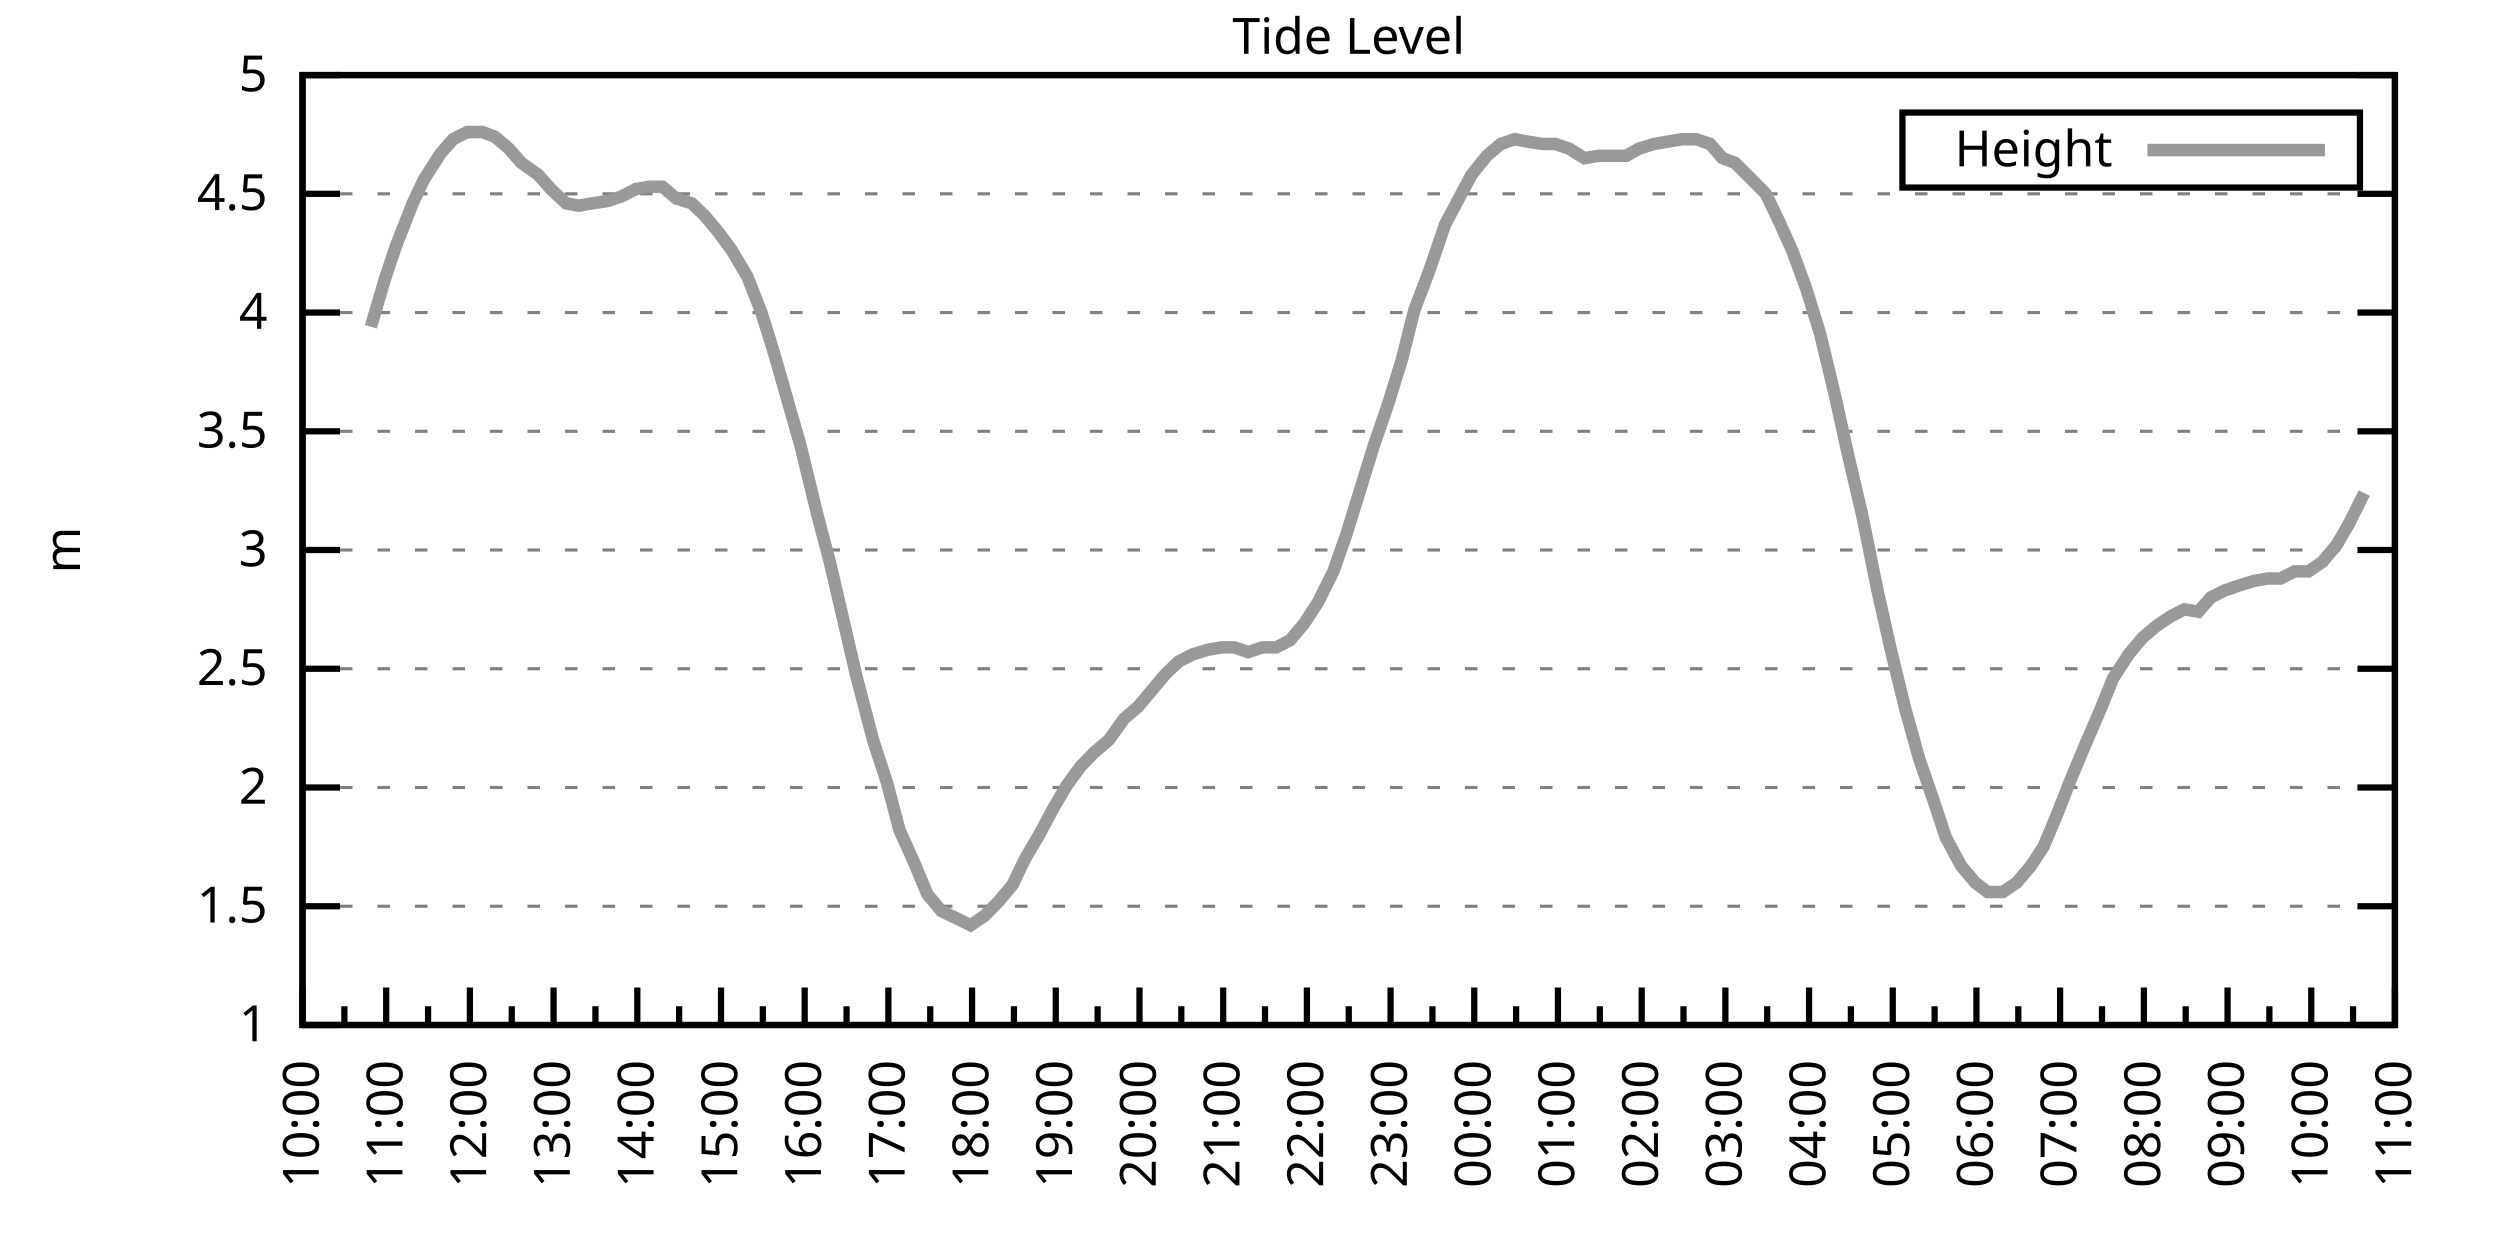
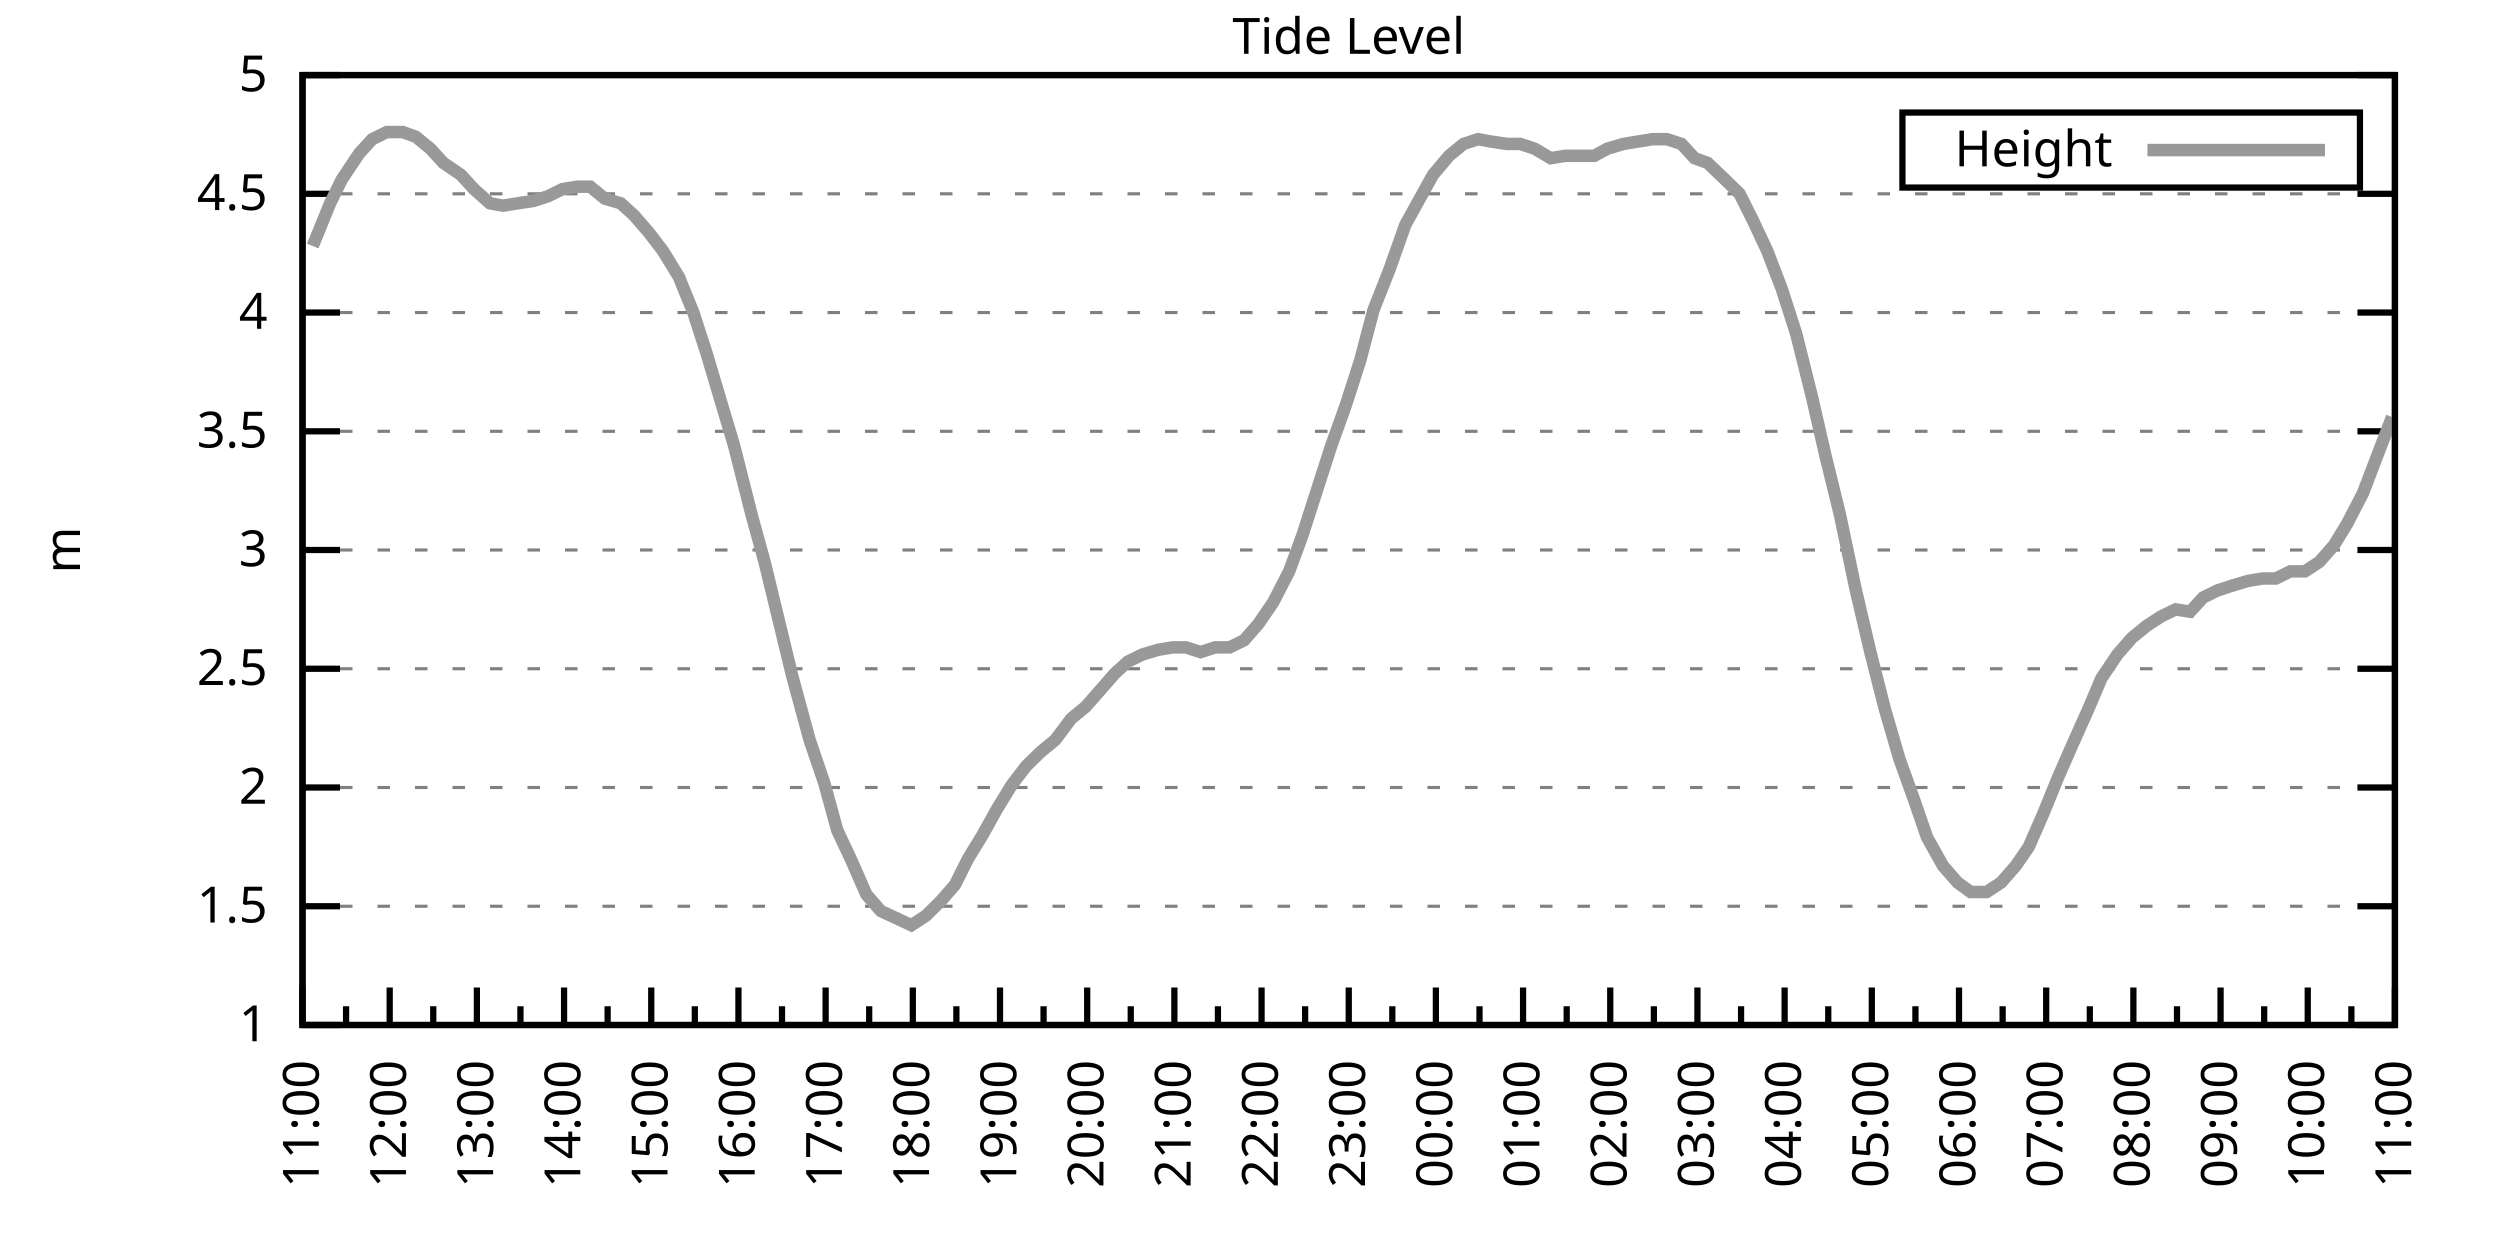
<svg xmlns="http://www.w3.org/2000/svg" xmlns:xlink="http://www.w3.org/1999/xlink" width="400" height="200" viewBox="0 0 400 200">
  <g id="gnuplot_canvas">
    <rect x="0" y="0" width="400" height="200" fill="none" />
    <defs>
      <circle id="gpDot" r="0.5" stroke-width="0.5" stroke="currentColor" />
      <path id="gpPt0" stroke-width="0.333" stroke="currentColor" d="M-1,0 h2 M0,-1 v2" />
      <path id="gpPt1" stroke-width="0.333" stroke="currentColor" d="M-1,-1 L1,1 M1,-1 L-1,1" />
      <path id="gpPt2" stroke-width="0.333" stroke="currentColor" d="M-1,0 L1,0 M0,-1 L0,1 M-1,-1 L1,1 M-1,1 L1,-1" />
      <rect id="gpPt3" stroke-width="0.333" stroke="currentColor" x="-1" y="-1" width="2" height="2" />
      <rect id="gpPt4" stroke-width="0.333" stroke="currentColor" fill="currentColor" x="-1" y="-1" width="2" height="2" />
      <circle id="gpPt5" stroke-width="0.333" stroke="currentColor" cx="0" cy="0" r="1" />
      <use xlink:href="#gpPt5" id="gpPt6" fill="currentColor" stroke="none" />
      <path id="gpPt7" stroke-width="0.333" stroke="currentColor" d="M0,-1.33 L-1.33,0.67 L1.33,0.67 z" />
      <use xlink:href="#gpPt7" id="gpPt8" fill="currentColor" stroke="none" />
      <use xlink:href="#gpPt7" id="gpPt9" stroke="currentColor" transform="rotate(180)" />
      <use xlink:href="#gpPt9" id="gpPt10" fill="currentColor" stroke="none" />
      <use xlink:href="#gpPt3" id="gpPt11" stroke="currentColor" transform="rotate(45)" />
      <use xlink:href="#gpPt11" id="gpPt12" fill="currentColor" stroke="none" />
      <path id="gpPt13" stroke-width="0.333" stroke="currentColor" d="M0,1.330 L1.265,0.411 L0.782,-1.067 L-0.782,-1.076 L-1.265,0.411 z" />
      <use xlink:href="#gpPt13" id="gpPt14" fill="currentColor" stroke="none" />
      <filter id="textbox" filterUnits="objectBoundingBox" x="0" y="0" height="1" width="1">
        <feFlood flood-color="white" flood-opacity="1" result="bgnd" />
        <feComposite in="SourceGraphic" in2="bgnd" operator="atop" />
      </filter>
      <filter id="greybox" filterUnits="objectBoundingBox" x="0" y="0" height="1" width="1">
        <feFlood flood-color="lightgrey" flood-opacity="1" result="grey" />
        <feComposite in="SourceGraphic" in2="grey" operator="atop" />
      </filter>
    </defs>
    <g fill="none" color="white" stroke="currentColor" stroke-width="1.00" stroke-linecap="butt" stroke-linejoin="miter">
</g>
    <g fill="none" color="black" stroke="currentColor" stroke-width="1.00" stroke-linecap="butt" stroke-linejoin="miter">
      <g stroke="none" shape-rendering="crispEdges">
        <polygon fill="rgb(255, 255, 255)" points="48.40,164.00 383.18,164.00 383.18,12.02 48.40,12.02 " />
      </g>
    </g>
    <g fill="none" color="black" stroke="currentColor" stroke-width="1.00" stroke-linecap="butt" stroke-linejoin="miter">
</g>
    <g fill="none" color="black" stroke="black" stroke-width="0.50" stroke-linecap="butt" stroke-linejoin="miter">
</g>
    <g fill="none" color="gray" stroke="currentColor" stroke-width="0.50" stroke-linecap="butt" stroke-linejoin="miter">
      <path stroke="gray" stroke-dasharray="2,4" class="gridline" d="M48.40,164.00 L383.19,164.00  " />
    </g>
    <g fill="none" color="gray" stroke="gray" stroke-width="1.00" stroke-linecap="butt" stroke-linejoin="miter">
</g>
    <g fill="none" color="black" stroke="currentColor" stroke-width="1.00" stroke-linecap="butt" stroke-linejoin="miter">
      <path stroke="black" d="M48.40,164.00 L54.40,164.00 M383.19,164.00 L377.19,164.00  " />
      <g transform="translate(42.80,166.60)" stroke="none" fill="black" font-family="Sans" font-size="8.00" text-anchor="end">
        <text>
          <tspan font-family="Sans"> 1</tspan>
        </text>
      </g>
    </g>
    <g fill="none" color="black" stroke="currentColor" stroke-width="1.00" stroke-linecap="butt" stroke-linejoin="miter">
</g>
    <g fill="none" color="black" stroke="black" stroke-width="0.50" stroke-linecap="butt" stroke-linejoin="miter">
</g>
    <g fill="none" color="gray" stroke="currentColor" stroke-width="0.50" stroke-linecap="butt" stroke-linejoin="miter">
      <path stroke="gray" stroke-dasharray="2,4" class="gridline" d="M48.40,145.00 L383.19,145.00  " />
    </g>
    <g fill="none" color="gray" stroke="gray" stroke-width="1.00" stroke-linecap="butt" stroke-linejoin="miter">
</g>
    <g fill="none" color="black" stroke="currentColor" stroke-width="1.00" stroke-linecap="butt" stroke-linejoin="miter">
      <path stroke="black" d="M48.40,145.00 L54.40,145.00 M383.19,145.00 L377.19,145.00  " />
      <g transform="translate(42.80,147.60)" stroke="none" fill="black" font-family="Sans" font-size="8.00" text-anchor="end">
        <text>
          <tspan font-family="Sans"> 1.5</tspan>
        </text>
      </g>
    </g>
    <g fill="none" color="black" stroke="currentColor" stroke-width="1.00" stroke-linecap="butt" stroke-linejoin="miter">
</g>
    <g fill="none" color="black" stroke="black" stroke-width="0.50" stroke-linecap="butt" stroke-linejoin="miter">
</g>
    <g fill="none" color="gray" stroke="currentColor" stroke-width="0.50" stroke-linecap="butt" stroke-linejoin="miter">
      <path stroke="gray" stroke-dasharray="2,4" class="gridline" d="M48.40,126.00 L383.19,126.00  " />
    </g>
    <g fill="none" color="gray" stroke="gray" stroke-width="1.00" stroke-linecap="butt" stroke-linejoin="miter">
</g>
    <g fill="none" color="black" stroke="currentColor" stroke-width="1.00" stroke-linecap="butt" stroke-linejoin="miter">
      <path stroke="black" d="M48.40,126.00 L54.40,126.00 M383.19,126.00 L377.19,126.00  " />
      <g transform="translate(42.80,128.60)" stroke="none" fill="black" font-family="Sans" font-size="8.00" text-anchor="end">
        <text>
          <tspan font-family="Sans"> 2</tspan>
        </text>
      </g>
    </g>
    <g fill="none" color="black" stroke="currentColor" stroke-width="1.00" stroke-linecap="butt" stroke-linejoin="miter">
</g>
    <g fill="none" color="black" stroke="black" stroke-width="0.50" stroke-linecap="butt" stroke-linejoin="miter">
</g>
    <g fill="none" color="gray" stroke="currentColor" stroke-width="0.50" stroke-linecap="butt" stroke-linejoin="miter">
      <path stroke="gray" stroke-dasharray="2,4" class="gridline" d="M48.40,107.00 L383.19,107.00  " />
    </g>
    <g fill="none" color="gray" stroke="gray" stroke-width="1.00" stroke-linecap="butt" stroke-linejoin="miter">
</g>
    <g fill="none" color="black" stroke="currentColor" stroke-width="1.00" stroke-linecap="butt" stroke-linejoin="miter">
      <path stroke="black" d="M48.40,107.00 L54.40,107.00 M383.19,107.00 L377.19,107.00  " />
      <g transform="translate(42.80,109.60)" stroke="none" fill="black" font-family="Sans" font-size="8.00" text-anchor="end">
        <text>
          <tspan font-family="Sans"> 2.5</tspan>
        </text>
      </g>
    </g>
    <g fill="none" color="black" stroke="currentColor" stroke-width="1.00" stroke-linecap="butt" stroke-linejoin="miter">
</g>
    <g fill="none" color="black" stroke="black" stroke-width="0.50" stroke-linecap="butt" stroke-linejoin="miter">
</g>
    <g fill="none" color="gray" stroke="currentColor" stroke-width="0.50" stroke-linecap="butt" stroke-linejoin="miter">
      <path stroke="gray" stroke-dasharray="2,4" class="gridline" d="M48.40,88.00 L383.19,88.00  " />
    </g>
    <g fill="none" color="gray" stroke="gray" stroke-width="1.00" stroke-linecap="butt" stroke-linejoin="miter">
</g>
    <g fill="none" color="black" stroke="currentColor" stroke-width="1.00" stroke-linecap="butt" stroke-linejoin="miter">
      <path stroke="black" d="M48.40,88.00 L54.40,88.00 M383.19,88.00 L377.19,88.00  " />
      <g transform="translate(42.80,90.60)" stroke="none" fill="black" font-family="Sans" font-size="8.00" text-anchor="end">
        <text>
          <tspan font-family="Sans"> 3</tspan>
        </text>
      </g>
    </g>
    <g fill="none" color="black" stroke="currentColor" stroke-width="1.00" stroke-linecap="butt" stroke-linejoin="miter">
</g>
    <g fill="none" color="black" stroke="black" stroke-width="0.50" stroke-linecap="butt" stroke-linejoin="miter">
</g>
    <g fill="none" color="gray" stroke="currentColor" stroke-width="0.50" stroke-linecap="butt" stroke-linejoin="miter">
      <path stroke="gray" stroke-dasharray="2,4" class="gridline" d="M48.40,69.01 L383.19,69.01  " />
    </g>
    <g fill="none" color="gray" stroke="gray" stroke-width="1.00" stroke-linecap="butt" stroke-linejoin="miter">
</g>
    <g fill="none" color="black" stroke="currentColor" stroke-width="1.00" stroke-linecap="butt" stroke-linejoin="miter">
      <path stroke="black" d="M48.40,69.01 L54.40,69.01 M383.19,69.01 L377.19,69.01  " />
      <g transform="translate(42.80,71.61)" stroke="none" fill="black" font-family="Sans" font-size="8.00" text-anchor="end">
        <text>
          <tspan font-family="Sans"> 3.5</tspan>
        </text>
      </g>
    </g>
    <g fill="none" color="black" stroke="currentColor" stroke-width="1.00" stroke-linecap="butt" stroke-linejoin="miter">
</g>
    <g fill="none" color="black" stroke="black" stroke-width="0.50" stroke-linecap="butt" stroke-linejoin="miter">
</g>
    <g fill="none" color="gray" stroke="currentColor" stroke-width="0.50" stroke-linecap="butt" stroke-linejoin="miter">
      <path stroke="gray" stroke-dasharray="2,4" class="gridline" d="M48.40,50.01 L383.19,50.01  " />
    </g>
    <g fill="none" color="gray" stroke="gray" stroke-width="1.00" stroke-linecap="butt" stroke-linejoin="miter">
</g>
    <g fill="none" color="black" stroke="currentColor" stroke-width="1.00" stroke-linecap="butt" stroke-linejoin="miter">
      <path stroke="black" d="M48.40,50.01 L54.40,50.01 M383.19,50.01 L377.19,50.01  " />
      <g transform="translate(42.80,52.61)" stroke="none" fill="black" font-family="Sans" font-size="8.00" text-anchor="end">
        <text>
          <tspan font-family="Sans"> 4</tspan>
        </text>
      </g>
    </g>
    <g fill="none" color="black" stroke="currentColor" stroke-width="1.00" stroke-linecap="butt" stroke-linejoin="miter">
</g>
    <g fill="none" color="black" stroke="black" stroke-width="0.50" stroke-linecap="butt" stroke-linejoin="miter">
</g>
    <g fill="none" color="gray" stroke="currentColor" stroke-width="0.50" stroke-linecap="butt" stroke-linejoin="miter">
      <path stroke="gray" stroke-dasharray="2,4" class="gridline" d="M48.40,31.01 L383.19,31.01  " />
    </g>
    <g fill="none" color="gray" stroke="gray" stroke-width="1.00" stroke-linecap="butt" stroke-linejoin="miter">
</g>
    <g fill="none" color="black" stroke="currentColor" stroke-width="1.00" stroke-linecap="butt" stroke-linejoin="miter">
      <path stroke="black" d="M48.40,31.01 L54.40,31.01 M383.19,31.01 L377.19,31.01  " />
      <g transform="translate(42.80,33.61)" stroke="none" fill="black" font-family="Sans" font-size="8.00" text-anchor="end">
        <text>
          <tspan font-family="Sans"> 4.5</tspan>
        </text>
      </g>
    </g>
    <g fill="none" color="black" stroke="currentColor" stroke-width="1.00" stroke-linecap="butt" stroke-linejoin="miter">
</g>
    <g fill="none" color="black" stroke="black" stroke-width="0.50" stroke-linecap="butt" stroke-linejoin="miter">
</g>
    <g fill="none" color="gray" stroke="currentColor" stroke-width="0.50" stroke-linecap="butt" stroke-linejoin="miter">
      <path stroke="gray" stroke-dasharray="2,4" class="gridline" d="M48.40,12.01 L383.19,12.01  " />
    </g>
    <g fill="none" color="gray" stroke="gray" stroke-width="1.00" stroke-linecap="butt" stroke-linejoin="miter">
</g>
    <g fill="none" color="black" stroke="currentColor" stroke-width="1.00" stroke-linecap="butt" stroke-linejoin="miter">
      <path stroke="black" d="M48.40,12.01 L54.40,12.01 M383.19,12.01 L377.19,12.01  " />
      <g transform="translate(42.80,14.61)" stroke="none" fill="black" font-family="Sans" font-size="8.00" text-anchor="end">
        <text>
          <tspan font-family="Sans"> 5</tspan>
        </text>
      </g>
    </g>
    <g fill="none" color="black" stroke="currentColor" stroke-width="1.00" stroke-linecap="butt" stroke-linejoin="miter">
      <path stroke="black" d="M48.40,164.00 L48.40,158.00  " />
      <g transform="translate(51.00,169.60) rotate(270)" stroke="none" fill="black" font-family="Sans" font-size="8.00" text-anchor="end">
        <text>
+           <tspan font-family="Sans">11:00</tspan>
+         </text>
+       </g>
+     </g>
+     <g fill="none" color="black" stroke="currentColor" stroke-width="1.00" stroke-linecap="butt" stroke-linejoin="miter">
+       <path stroke="black" d="M55.37,164.00 L55.37,161.00 M62.35,164.00 L62.35,158.00  " />
+       <g transform="translate(64.95,169.60) rotate(270)" stroke="none" fill="black" font-family="Sans" font-size="8.00" text-anchor="end">
+         <text>
+           <tspan font-family="Sans">12:00</tspan>
+         </text>
+       </g>
+     </g>
+     <g fill="none" color="black" stroke="currentColor" stroke-width="1.00" stroke-linecap="butt" stroke-linejoin="miter">
+       <path stroke="black" d="M69.32,164.00 L69.32,161.00 M76.30,164.00 L76.30,158.00  " />
+       <g transform="translate(78.90,169.60) rotate(270)" stroke="none" fill="black" font-family="Sans" font-size="8.00" text-anchor="end">
+         <text>
+           <tspan font-family="Sans">13:00</tspan>
+         </text>
+       </g>
+     </g>
+     <g fill="none" color="black" stroke="currentColor" stroke-width="1.00" stroke-linecap="butt" stroke-linejoin="miter">
+       <path stroke="black" d="M83.27,164.00 L83.27,161.00 M90.25,164.00 L90.25,158.00  " />
+       <g transform="translate(92.85,169.60) rotate(270)" stroke="none" fill="black" font-family="Sans" font-size="8.00" text-anchor="end">
+         <text>
+           <tspan font-family="Sans">14:00</tspan>
+         </text>
+       </g>
+     </g>
+     <g fill="none" color="black" stroke="currentColor" stroke-width="1.00" stroke-linecap="butt" stroke-linejoin="miter">
+       <path stroke="black" d="M97.22,164.00 L97.22,161.00 M104.20,164.00 L104.20,158.00  " />
+       <g transform="translate(106.80,169.60) rotate(270)" stroke="none" fill="black" font-family="Sans" font-size="8.00" text-anchor="end">
+         <text>
+           <tspan font-family="Sans">15:00</tspan>
+         </text>
+       </g>
+     </g>
+     <g fill="none" color="black" stroke="currentColor" stroke-width="1.00" stroke-linecap="butt" stroke-linejoin="miter">
+       <path stroke="black" d="M111.17,164.00 L111.17,161.00 M118.15,164.00 L118.15,158.00  " />
+       <g transform="translate(120.75,169.60) rotate(270)" stroke="none" fill="black" font-family="Sans" font-size="8.00" text-anchor="end">
+         <text>
+           <tspan font-family="Sans">16:00</tspan>
+         </text>
+       </g>
+     </g>
+     <g fill="none" color="black" stroke="currentColor" stroke-width="1.00" stroke-linecap="butt" stroke-linejoin="miter">
+       <path stroke="black" d="M125.12,164.00 L125.12,161.00 M132.10,164.00 L132.10,158.00  " />
+       <g transform="translate(134.70,169.60) rotate(270)" stroke="none" fill="black" font-family="Sans" font-size="8.00" text-anchor="end">
+         <text>
+           <tspan font-family="Sans">17:00</tspan>
+         </text>
+       </g>
+     </g>
+     <g fill="none" color="black" stroke="currentColor" stroke-width="1.00" stroke-linecap="butt" stroke-linejoin="miter">
+       <path stroke="black" d="M139.07,164.00 L139.07,161.00 M146.05,164.00 L146.05,158.00  " />
+       <g transform="translate(148.65,169.60) rotate(270)" stroke="none" fill="black" font-family="Sans" font-size="8.00" text-anchor="end">
+         <text>
+           <tspan font-family="Sans">18:00</tspan>
+         </text>
+       </g>
+     </g>
+     <g fill="none" color="black" stroke="currentColor" stroke-width="1.00" stroke-linecap="butt" stroke-linejoin="miter">
+       <path stroke="black" d="M153.02,164.00 L153.02,161.00 M160.00,164.00 L160.00,158.00  " />
+       <g transform="translate(162.60,169.60) rotate(270)" stroke="none" fill="black" font-family="Sans" font-size="8.00" text-anchor="end">
+         <text>
+           <tspan font-family="Sans">19:00</tspan>
+         </text>
+       </g>
+     </g>
+     <g fill="none" color="black" stroke="currentColor" stroke-width="1.00" stroke-linecap="butt" stroke-linejoin="miter">
+       <path stroke="black" d="M166.97,164.00 L166.97,161.00 M173.95,164.00 L173.95,158.00  " />
+       <g transform="translate(176.55,169.60) rotate(270)" stroke="none" fill="black" font-family="Sans" font-size="8.00" text-anchor="end">
+         <text>
+           <tspan font-family="Sans">20:00</tspan>
+         </text>
+       </g>
+     </g>
+     <g fill="none" color="black" stroke="currentColor" stroke-width="1.00" stroke-linecap="butt" stroke-linejoin="miter">
+       <path stroke="black" d="M180.92,164.00 L180.92,161.00 M187.90,164.00 L187.90,158.00  " />
+       <g transform="translate(190.50,169.60) rotate(270)" stroke="none" fill="black" font-family="Sans" font-size="8.00" text-anchor="end">
+         <text>
+           <tspan font-family="Sans">21:00</tspan>
+         </text>
+       </g>
+     </g>
+     <g fill="none" color="black" stroke="currentColor" stroke-width="1.00" stroke-linecap="butt" stroke-linejoin="miter">
+       <path stroke="black" d="M194.87,164.00 L194.87,161.00 M201.85,164.00 L201.85,158.00  " />
+       <g transform="translate(204.45,169.60) rotate(270)" stroke="none" fill="black" font-family="Sans" font-size="8.00" text-anchor="end">
+         <text>
+           <tspan font-family="Sans">22:00</tspan>
+         </text>
+       </g>
+     </g>
+     <g fill="none" color="black" stroke="currentColor" stroke-width="1.00" stroke-linecap="butt" stroke-linejoin="miter">
+       <path stroke="black" d="M208.82,164.00 L208.82,161.00 M215.80,164.00 L215.80,158.00  " />
+       <g transform="translate(218.40,169.60) rotate(270)" stroke="none" fill="black" font-family="Sans" font-size="8.00" text-anchor="end">
+         <text>
+           <tspan font-family="Sans">23:00</tspan>
+         </text>
+       </g>
+     </g>
+     <g fill="none" color="black" stroke="currentColor" stroke-width="1.00" stroke-linecap="butt" stroke-linejoin="miter">
+       <path stroke="black" d="M222.77,164.00 L222.77,161.00 M229.74,164.00 L229.74,158.00  " />
+       <g transform="translate(232.34,169.60) rotate(270)" stroke="none" fill="black" font-family="Sans" font-size="8.00" text-anchor="end">
+         <text>
+           <tspan font-family="Sans">00:00</tspan>
+         </text>
+       </g>
+     </g>
+     <g fill="none" color="black" stroke="currentColor" stroke-width="1.00" stroke-linecap="butt" stroke-linejoin="miter">
+       <path stroke="black" d="M236.72,164.00 L236.72,161.00 M243.69,164.00 L243.69,158.00  " />
+       <g transform="translate(246.29,169.60) rotate(270)" stroke="none" fill="black" font-family="Sans" font-size="8.00" text-anchor="end">
+         <text>
+           <tspan font-family="Sans">01:00</tspan>
+         </text>
+       </g>
+     </g>
+     <g fill="none" color="black" stroke="currentColor" stroke-width="1.00" stroke-linecap="butt" stroke-linejoin="miter">
+       <path stroke="black" d="M250.67,164.00 L250.67,161.00 M257.64,164.00 L257.64,158.00  " />
+       <g transform="translate(260.24,169.60) rotate(270)" stroke="none" fill="black" font-family="Sans" font-size="8.00" text-anchor="end">
+         <text>
+           <tspan font-family="Sans">02:00</tspan>
+         </text>
+       </g>
+     </g>
+     <g fill="none" color="black" stroke="currentColor" stroke-width="1.00" stroke-linecap="butt" stroke-linejoin="miter">
+       <path stroke="black" d="M264.62,164.00 L264.62,161.00 M271.59,164.00 L271.59,158.00  " />
+       <g transform="translate(274.19,169.60) rotate(270)" stroke="none" fill="black" font-family="Sans" font-size="8.00" text-anchor="end">
+         <text>
+           <tspan font-family="Sans">03:00</tspan>
+         </text>
+       </g>
+     </g>
+     <g fill="none" color="black" stroke="currentColor" stroke-width="1.00" stroke-linecap="butt" stroke-linejoin="miter">
+       <path stroke="black" d="M278.57,164.00 L278.57,161.00 M285.54,164.00 L285.54,158.00  " />
+       <g transform="translate(288.14,169.60) rotate(270)" stroke="none" fill="black" font-family="Sans" font-size="8.00" text-anchor="end">
+         <text>
+           <tspan font-family="Sans">04:00</tspan>
+         </text>
+       </g>
+     </g>
+     <g fill="none" color="black" stroke="currentColor" stroke-width="1.00" stroke-linecap="butt" stroke-linejoin="miter">
+       <path stroke="black" d="M292.52,164.00 L292.52,161.00 M299.49,164.00 L299.49,158.00  " />
+       <g transform="translate(302.09,169.60) rotate(270)" stroke="none" fill="black" font-family="Sans" font-size="8.00" text-anchor="end">
+         <text>
+           <tspan font-family="Sans">05:00</tspan>
+         </text>
+       </g>
+     </g>
+     <g fill="none" color="black" stroke="currentColor" stroke-width="1.00" stroke-linecap="butt" stroke-linejoin="miter">
+       <path stroke="black" d="M306.47,164.00 L306.47,161.00 M313.44,164.00 L313.44,158.00  " />
+       <g transform="translate(316.04,169.60) rotate(270)" stroke="none" fill="black" font-family="Sans" font-size="8.00" text-anchor="end">
+         <text>
+           <tspan font-family="Sans">06:00</tspan>
+         </text>
+       </g>
+     </g>
+     <g fill="none" color="black" stroke="currentColor" stroke-width="1.00" stroke-linecap="butt" stroke-linejoin="miter">
+       <path stroke="black" d="M320.42,164.00 L320.42,161.00 M327.39,164.00 L327.39,158.00  " />
+       <g transform="translate(329.99,169.60) rotate(270)" stroke="none" fill="black" font-family="Sans" font-size="8.00" text-anchor="end">
+         <text>
+           <tspan font-family="Sans">07:00</tspan>
+         </text>
+       </g>
+     </g>
+     <g fill="none" color="black" stroke="currentColor" stroke-width="1.00" stroke-linecap="butt" stroke-linejoin="miter">
+       <path stroke="black" d="M334.37,164.00 L334.37,161.00 M341.34,164.00 L341.34,158.00  " />
+       <g transform="translate(343.94,169.60) rotate(270)" stroke="none" fill="black" font-family="Sans" font-size="8.00" text-anchor="end">
+         <text>
+           <tspan font-family="Sans">08:00</tspan>
+         </text>
+       </g>
+     </g>
+     <g fill="none" color="black" stroke="currentColor" stroke-width="1.00" stroke-linecap="butt" stroke-linejoin="miter">
+       <path stroke="black" d="M348.32,164.00 L348.32,161.00 M355.29,164.00 L355.29,158.00  " />
+       <g transform="translate(357.89,169.60) rotate(270)" stroke="none" fill="black" font-family="Sans" font-size="8.00" text-anchor="end">
+         <text>
+           <tspan font-family="Sans">09:00</tspan>
+         </text>
+       </g>
+     </g>
+     <g fill="none" color="black" stroke="currentColor" stroke-width="1.00" stroke-linecap="butt" stroke-linejoin="miter">
+       <path stroke="black" d="M362.27,164.00 L362.27,161.00 M369.24,164.00 L369.24,158.00  " />
+       <g transform="translate(371.84,169.60) rotate(270)" stroke="none" fill="black" font-family="Sans" font-size="8.00" text-anchor="end">
+         <text>
          <tspan font-family="Sans">10:00</tspan>
        </text>
      </g>
    </g>
    <g fill="none" color="black" stroke="currentColor" stroke-width="1.00" stroke-linecap="butt" stroke-linejoin="miter">
-       <path stroke="black" d="M55.10,164.00 L55.10,161.00 M61.79,164.00 L61.79,158.00  " />
-       <g transform="translate(64.39,169.60) rotate(270)" stroke="none" fill="black" font-family="Sans" font-size="8.00" text-anchor="end">
-         <text>
-           <tspan font-family="Sans">11:00</tspan>
-         </text>
-       </g>
-     </g>
-     <g fill="none" color="black" stroke="currentColor" stroke-width="1.00" stroke-linecap="butt" stroke-linejoin="miter">
-       <path stroke="black" d="M68.49,164.00 L68.49,161.00 M75.18,164.00 L75.18,158.00  " />
-       <g transform="translate(77.78,169.60) rotate(270)" stroke="none" fill="black" font-family="Sans" font-size="8.00" text-anchor="end">
-         <text>
-           <tspan font-family="Sans">12:00</tspan>
-         </text>
-       </g>
-     </g>
-     <g fill="none" color="black" stroke="currentColor" stroke-width="1.00" stroke-linecap="butt" stroke-linejoin="miter">
-       <path stroke="black" d="M81.88,164.00 L81.88,161.00 M88.57,164.00 L88.57,158.00  " />
-       <g transform="translate(91.17,169.60) rotate(270)" stroke="none" fill="black" font-family="Sans" font-size="8.00" text-anchor="end">
-         <text>
-           <tspan font-family="Sans">13:00</tspan>
-         </text>
-       </g>
-     </g>
-     <g fill="none" color="black" stroke="currentColor" stroke-width="1.00" stroke-linecap="butt" stroke-linejoin="miter">
-       <path stroke="black" d="M95.27,164.00 L95.27,161.00 M101.97,164.00 L101.97,158.00  " />
-       <g transform="translate(104.57,169.60) rotate(270)" stroke="none" fill="black" font-family="Sans" font-size="8.00" text-anchor="end">
-         <text>
-           <tspan font-family="Sans">14:00</tspan>
-         </text>
-       </g>
-     </g>
-     <g fill="none" color="black" stroke="currentColor" stroke-width="1.00" stroke-linecap="butt" stroke-linejoin="miter">
-       <path stroke="black" d="M108.66,164.00 L108.66,161.00 M115.36,164.00 L115.36,158.00  " />
-       <g transform="translate(117.96,169.60) rotate(270)" stroke="none" fill="black" font-family="Sans" font-size="8.00" text-anchor="end">
-         <text>
-           <tspan font-family="Sans">15:00</tspan>
-         </text>
-       </g>
-     </g>
-     <g fill="none" color="black" stroke="currentColor" stroke-width="1.00" stroke-linecap="butt" stroke-linejoin="miter">
-       <path stroke="black" d="M122.05,164.00 L122.05,161.00 M128.75,164.00 L128.75,158.00  " />
-       <g transform="translate(131.35,169.60) rotate(270)" stroke="none" fill="black" font-family="Sans" font-size="8.00" text-anchor="end">
-         <text>
-           <tspan font-family="Sans">16:00</tspan>
-         </text>
-       </g>
-     </g>
-     <g fill="none" color="black" stroke="currentColor" stroke-width="1.00" stroke-linecap="butt" stroke-linejoin="miter">
-       <path stroke="black" d="M135.45,164.00 L135.45,161.00 M142.14,164.00 L142.14,158.00  " />
-       <g transform="translate(144.74,169.60) rotate(270)" stroke="none" fill="black" font-family="Sans" font-size="8.00" text-anchor="end">
-         <text>
-           <tspan font-family="Sans">17:00</tspan>
-         </text>
-       </g>
-     </g>
-     <g fill="none" color="black" stroke="currentColor" stroke-width="1.00" stroke-linecap="butt" stroke-linejoin="miter">
-       <path stroke="black" d="M148.84,164.00 L148.84,161.00 M155.53,164.00 L155.53,158.00  " />
-       <g transform="translate(158.13,169.60) rotate(270)" stroke="none" fill="black" font-family="Sans" font-size="8.00" text-anchor="end">
-         <text>
-           <tspan font-family="Sans">18:00</tspan>
-         </text>
-       </g>
-     </g>
-     <g fill="none" color="black" stroke="currentColor" stroke-width="1.00" stroke-linecap="butt" stroke-linejoin="miter">
-       <path stroke="black" d="M162.23,164.00 L162.23,161.00 M168.92,164.00 L168.92,158.00  " />
-       <g transform="translate(171.52,169.60) rotate(270)" stroke="none" fill="black" font-family="Sans" font-size="8.00" text-anchor="end">
-         <text>
-           <tspan font-family="Sans">19:00</tspan>
-         </text>
-       </g>
-     </g>
-     <g fill="none" color="black" stroke="currentColor" stroke-width="1.00" stroke-linecap="butt" stroke-linejoin="miter">
-       <path stroke="black" d="M175.62,164.00 L175.62,161.00 M182.32,164.00 L182.32,158.00  " />
-       <g transform="translate(184.92,169.60) rotate(270)" stroke="none" fill="black" font-family="Sans" font-size="8.00" text-anchor="end">
-         <text>
-           <tspan font-family="Sans">20:00</tspan>
-         </text>
-       </g>
-     </g>
-     <g fill="none" color="black" stroke="currentColor" stroke-width="1.00" stroke-linecap="butt" stroke-linejoin="miter">
-       <path stroke="black" d="M189.01,164.00 L189.01,161.00 M195.71,164.00 L195.71,158.00  " />
-       <g transform="translate(198.31,169.60) rotate(270)" stroke="none" fill="black" font-family="Sans" font-size="8.00" text-anchor="end">
-         <text>
-           <tspan font-family="Sans">21:00</tspan>
-         </text>
-       </g>
-     </g>
-     <g fill="none" color="black" stroke="currentColor" stroke-width="1.00" stroke-linecap="butt" stroke-linejoin="miter">
-       <path stroke="black" d="M202.40,164.00 L202.40,161.00 M209.10,164.00 L209.10,158.00  " />
-       <g transform="translate(211.70,169.60) rotate(270)" stroke="none" fill="black" font-family="Sans" font-size="8.00" text-anchor="end">
-         <text>
-           <tspan font-family="Sans">22:00</tspan>
-         </text>
-       </g>
-     </g>
-     <g fill="none" color="black" stroke="currentColor" stroke-width="1.00" stroke-linecap="butt" stroke-linejoin="miter">
-       <path stroke="black" d="M215.80,164.00 L215.80,161.00 M222.49,164.00 L222.49,158.00  " />
-       <g transform="translate(225.09,169.60) rotate(270)" stroke="none" fill="black" font-family="Sans" font-size="8.00" text-anchor="end">
-         <text>
-           <tspan font-family="Sans">23:00</tspan>
-         </text>
-       </g>
-     </g>
-     <g fill="none" color="black" stroke="currentColor" stroke-width="1.00" stroke-linecap="butt" stroke-linejoin="miter">
-       <path stroke="black" d="M229.19,164.00 L229.19,161.00 M235.88,164.00 L235.88,158.00  " />
-       <g transform="translate(238.48,169.60) rotate(270)" stroke="none" fill="black" font-family="Sans" font-size="8.00" text-anchor="end">
-         <text>
-           <tspan font-family="Sans">00:00</tspan>
-         </text>
-       </g>
-     </g>
-     <g fill="none" color="black" stroke="currentColor" stroke-width="1.00" stroke-linecap="butt" stroke-linejoin="miter">
-       <path stroke="black" d="M242.58,164.00 L242.58,161.00 M249.27,164.00 L249.27,158.00  " />
-       <g transform="translate(251.87,169.60) rotate(270)" stroke="none" fill="black" font-family="Sans" font-size="8.00" text-anchor="end">
-         <text>
-           <tspan font-family="Sans">01:00</tspan>
-         </text>
-       </g>
-     </g>
-     <g fill="none" color="black" stroke="currentColor" stroke-width="1.00" stroke-linecap="butt" stroke-linejoin="miter">
-       <path stroke="black" d="M255.97,164.00 L255.97,161.00 M262.67,164.00 L262.67,158.00  " />
-       <g transform="translate(265.27,169.60) rotate(270)" stroke="none" fill="black" font-family="Sans" font-size="8.00" text-anchor="end">
-         <text>
-           <tspan font-family="Sans">02:00</tspan>
-         </text>
-       </g>
-     </g>
-     <g fill="none" color="black" stroke="currentColor" stroke-width="1.00" stroke-linecap="butt" stroke-linejoin="miter">
-       <path stroke="black" d="M269.36,164.00 L269.36,161.00 M276.06,164.00 L276.06,158.00  " />
-       <g transform="translate(278.66,169.60) rotate(270)" stroke="none" fill="black" font-family="Sans" font-size="8.00" text-anchor="end">
-         <text>
-           <tspan font-family="Sans">03:00</tspan>
-         </text>
-       </g>
-     </g>
-     <g fill="none" color="black" stroke="currentColor" stroke-width="1.00" stroke-linecap="butt" stroke-linejoin="miter">
-       <path stroke="black" d="M282.75,164.00 L282.75,161.00 M289.45,164.00 L289.45,158.00  " />
-       <g transform="translate(292.05,169.60) rotate(270)" stroke="none" fill="black" font-family="Sans" font-size="8.00" text-anchor="end">
-         <text>
-           <tspan font-family="Sans">04:00</tspan>
-         </text>
-       </g>
-     </g>
-     <g fill="none" color="black" stroke="currentColor" stroke-width="1.00" stroke-linecap="butt" stroke-linejoin="miter">
-       <path stroke="black" d="M296.14,164.00 L296.14,161.00 M302.84,164.00 L302.84,158.00  " />
-       <g transform="translate(305.44,169.60) rotate(270)" stroke="none" fill="black" font-family="Sans" font-size="8.00" text-anchor="end">
-         <text>
-           <tspan font-family="Sans">05:00</tspan>
-         </text>
-       </g>
-     </g>
-     <g fill="none" color="black" stroke="currentColor" stroke-width="1.00" stroke-linecap="butt" stroke-linejoin="miter">
-       <path stroke="black" d="M309.54,164.00 L309.54,161.00 M316.23,164.00 L316.23,158.00  " />
-       <g transform="translate(318.83,169.60) rotate(270)" stroke="none" fill="black" font-family="Sans" font-size="8.00" text-anchor="end">
-         <text>
-           <tspan font-family="Sans">06:00</tspan>
-         </text>
-       </g>
-     </g>
-     <g fill="none" color="black" stroke="currentColor" stroke-width="1.00" stroke-linecap="butt" stroke-linejoin="miter">
-       <path stroke="black" d="M322.93,164.00 L322.93,161.00 M329.62,164.00 L329.62,158.00  " />
-       <g transform="translate(332.22,169.60) rotate(270)" stroke="none" fill="black" font-family="Sans" font-size="8.00" text-anchor="end">
-         <text>
-           <tspan font-family="Sans">07:00</tspan>
-         </text>
-       </g>
-     </g>
-     <g fill="none" color="black" stroke="currentColor" stroke-width="1.00" stroke-linecap="butt" stroke-linejoin="miter">
-       <path stroke="black" d="M336.32,164.00 L336.32,161.00 M343.02,164.00 L343.02,158.00  " />
-       <g transform="translate(345.62,169.60) rotate(270)" stroke="none" fill="black" font-family="Sans" font-size="8.00" text-anchor="end">
-         <text>
-           <tspan font-family="Sans">08:00</tspan>
-         </text>
-       </g>
-     </g>
-     <g fill="none" color="black" stroke="currentColor" stroke-width="1.00" stroke-linecap="butt" stroke-linejoin="miter">
-       <path stroke="black" d="M349.71,164.00 L349.71,161.00 M356.41,164.00 L356.41,158.00  " />
-       <g transform="translate(359.01,169.60) rotate(270)" stroke="none" fill="black" font-family="Sans" font-size="8.00" text-anchor="end">
-         <text>
-           <tspan font-family="Sans">09:00</tspan>
-         </text>
-       </g>
-     </g>
-     <g fill="none" color="black" stroke="currentColor" stroke-width="1.00" stroke-linecap="butt" stroke-linejoin="miter">
-       <path stroke="black" d="M363.10,164.00 L363.10,161.00 M369.80,164.00 L369.80,158.00  " />
-       <g transform="translate(372.40,169.60) rotate(270)" stroke="none" fill="black" font-family="Sans" font-size="8.00" text-anchor="end">
-         <text>
-           <tspan font-family="Sans">10:00</tspan>
-         </text>
-       </g>
-     </g>
-     <g fill="none" color="black" stroke="currentColor" stroke-width="1.00" stroke-linecap="butt" stroke-linejoin="miter">
-       <path stroke="black" d="M376.49,164.00 L376.49,161.00 M383.19,164.00 L383.19,158.00  " />
+       <path stroke="black" d="M376.22,164.00 L376.22,161.00 M383.19,164.00 L383.19,158.00  " />
      <g transform="translate(385.79,169.60) rotate(270)" stroke="none" fill="black" font-family="Sans" font-size="8.00" text-anchor="end">
        <text>
          <tspan font-family="Sans">11:00</tspan>
        </text>
      </g>
    </g>
    <g fill="none" color="black" stroke="currentColor" stroke-width="1.00" stroke-linecap="butt" stroke-linejoin="miter">
</g>
    <g fill="none" color="black" stroke="currentColor" stroke-width="1.00" stroke-linecap="butt" stroke-linejoin="miter">
      <path stroke="black" d="M48.40,12.01 L48.40,164.00 L383.19,164.00 L383.19,12.01 L48.40,12.01 Z  " />
    </g>
    <g fill="none" color="black" stroke="currentColor" stroke-width="1.00" stroke-linecap="butt" stroke-linejoin="miter">
      <g transform="translate(12.80,88.01) rotate(270)" stroke="none" fill="black" font-family="Sans" font-size="8.00" text-anchor="middle">
        <text>
          <tspan font-family="Sans">m</tspan>
        </text>
      </g>
    </g>
    <g fill="none" color="black" stroke="currentColor" stroke-width="1.00" stroke-linecap="butt" stroke-linejoin="miter">
</g>
    <g fill="none" color="black" stroke="currentColor" stroke-width="1.00" stroke-linecap="butt" stroke-linejoin="miter">
      <path stroke="black" d="M304.39,30.01 L304.39,18.01 L377.59,18.01 L377.59,30.01 L304.39,30.01 Z  " />
    </g>
    <g id="Tide_level_plot_1">
      <g fill="none" color="white" stroke="black" stroke-width="2.00" stroke-linecap="butt" stroke-linejoin="miter">
</g>
      <g fill="none" color="black" stroke="currentColor" stroke-width="2.00" stroke-linecap="butt" stroke-linejoin="miter">
        <g transform="translate(337.99,26.61)" stroke="none" fill="black" font-family="Sans" font-size="8.00" text-anchor="end">
          <text>
            <tspan font-family="Sans">Height</tspan>
          </text>
        </g>
      </g>
      <g fill="none" color="black" stroke="currentColor" stroke-width="2.00" stroke-linecap="butt" stroke-linejoin="miter">
-         <path stroke="rgb(153, 153, 153)" d="M343.59,24.01 L371.99,24.01 M59.34,52.29 L61.57,44.69 L63.35,39.37 L66.03,32.53 L67.82,28.73 L70.50,24.55   L72.50,22.27 L74.74,21.13 L77.19,21.13 L79.20,21.89 L81.43,23.79 L83.44,26.07 L86.12,27.97 L88.13,30.25   L90.58,32.53 L92.59,32.91 L94.82,32.53 L97.28,32.15 L99.51,31.39 L101.74,30.25 L103.98,29.87 L105.98,29.87   L108.22,31.77 L110.67,32.53 L112.68,34.43 L114.91,37.09 L117.14,40.13 L119.60,44.31 L121.83,50.01 L123.84,56.47   L128.08,71.29 L130.76,82.31 L132.77,89.90 L137.01,108.14 L139.69,118.40 L141.92,125.24 L143.93,132.84 L146.16,137.78   L148.39,143.10 L150.62,145.76 L155.31,148.04 L157.54,146.52 L159.77,144.24 L162.01,141.58 L164.01,137.40 L166.25,133.60   L168.48,129.42 L170.71,125.62 L172.94,122.58 L175.17,120.30 L177.41,118.40 L179.86,114.98 L182.09,113.08 L184.32,110.42   L186.56,107.76 L188.57,105.86 L190.80,104.72 L193.25,103.96 L195.48,103.58 L197.49,103.58 L199.73,104.34 L201.96,103.58   L204.19,103.58 L206.42,102.44 L208.65,99.78 L210.88,96.36 L213.34,91.42 L215.35,85.73 L217.58,78.51 L219.81,71.29   L222.04,64.83 L224.28,57.61 L226.29,49.63 L228.74,43.17 L231.20,35.95 L235.44,27.97 L237.89,24.93 L240.12,23.03   L242.36,22.27 L244.36,22.65 L246.82,23.03 L248.83,23.03 L251.06,23.79 L253.51,25.31 L255.75,24.93 L257.76,24.93   L260.21,24.93 L262.22,23.79 L264.67,23.03 L266.91,22.65 L269.14,22.27 L271.37,22.27 L273.60,23.03 L275.61,25.31   L277.62,26.07 L280.30,28.73 L282.53,31.01 L284.54,35.19 L286.77,40.13 L289.00,46.21 L291.23,53.43 L293.69,63.69   L295.70,72.81 L297.93,82.31 L300.39,94.46 L302.62,104.34 L304.85,113.46 L307.08,121.44 L309.31,127.90 L311.32,133.98   L313.78,138.54 L316.01,141.20 L318.02,142.72 L320.47,142.72 L322.70,141.20 L324.94,138.54 L326.95,135.50 L329.18,130.18   L331.41,124.48 L333.64,119.16 L336.10,113.46 L338.10,108.52 L340.56,104.72 L342.79,102.06 L345.02,100.16 L347.26,98.64   L349.49,97.50 L351.72,97.88 L353.73,95.60 L355.96,94.46 L358.19,93.70 L360.65,92.94 L362.88,92.56 L364.89,92.56   L367.12,91.42 L369.35,91.42 L371.58,89.90 L373.82,87.25 L375.82,83.83 L378.28,78.89  " />
+         <path stroke="rgb(153, 153, 153)" d="M343.59,24.01 L371.99,24.01 M50.03,39.37 L52.82,32.53 L54.68,28.73 L57.47,24.55 L59.56,22.27 L61.88,21.13   L64.44,21.13 L66.53,21.89 L68.86,23.79 L70.95,26.07 L73.74,27.97 L75.83,30.25 L78.39,32.53 L80.48,32.91   L82.81,32.53 L85.37,32.15 L87.69,31.39 L90.02,30.25 L92.34,29.87 L94.43,29.87 L96.76,31.77 L99.32,32.53   L101.41,34.43 L103.73,37.09 L106.06,40.13 L108.62,44.31 L110.94,50.01 L113.03,56.47 L117.45,71.29 L120.24,82.31   L122.33,89.90 L126.75,108.14 L129.54,118.40 L131.87,125.24 L133.96,132.84 L136.28,137.78 L138.61,143.10 L140.93,145.76   L145.81,148.04 L148.14,146.52 L150.46,144.24 L152.79,141.58 L154.88,137.40 L157.21,133.60 L159.53,129.42 L161.86,125.62   L164.18,122.58 L166.51,120.30 L168.83,118.40 L171.39,114.98 L173.71,113.08 L176.04,110.42 L178.36,107.76 L180.46,105.86   L182.78,104.72 L185.34,103.96 L187.66,103.58 L189.76,103.58 L192.08,104.34 L194.41,103.58 L196.73,103.58 L199.06,102.44   L201.38,99.78 L203.71,96.36 L206.26,91.42 L208.36,85.73 L210.68,78.51 L213.01,71.29 L215.33,64.83 L217.65,57.61   L219.75,49.63 L222.30,43.17 L224.86,35.95 L229.28,27.97 L231.84,24.93 L234.16,23.03 L236.49,22.27 L238.58,22.65   L241.14,23.03 L243.23,23.03 L245.55,23.79 L248.11,25.31 L250.44,24.93 L252.53,24.93 L255.09,24.93 L257.18,23.79   L259.74,23.03 L262.06,22.65 L264.39,22.27 L266.71,22.27 L269.04,23.03 L271.13,25.31 L273.22,26.07 L276.01,28.73   L278.34,31.01 L280.43,35.19 L282.75,40.13 L285.08,46.21 L287.40,53.43 L289.96,63.69 L292.05,72.81 L294.38,82.31   L296.94,94.46 L299.26,104.34 L301.58,113.46 L303.91,121.44 L306.23,127.90 L308.33,133.98 L310.88,138.54 L313.21,141.20   L315.30,142.72 L317.86,142.72 L320.18,141.20 L322.51,138.54 L324.60,135.50 L326.93,130.18 L329.25,124.48 L331.58,119.16   L334.13,113.46 L336.23,108.52 L338.78,104.72 L341.11,102.06 L343.43,100.16 L345.76,98.64 L348.08,97.50 L350.41,97.88   L352.50,95.60 L354.83,94.46 L357.15,93.70 L359.71,92.94 L362.03,92.56 L364.13,92.56 L366.45,91.42 L368.78,91.42   L371.10,89.90 L373.43,87.25 L375.52,83.83 L378.08,78.89 L380.40,72.81 L382.73,66.73  " />
      </g>
    </g>
    <g fill="none" color="black" stroke="currentColor" stroke-width="2.00" stroke-linecap="butt" stroke-linejoin="miter">
</g>
    <g fill="none" color="black" stroke="black" stroke-width="1.00" stroke-linecap="butt" stroke-linejoin="miter">
</g>
    <g fill="none" color="black" stroke="currentColor" stroke-width="1.00" stroke-linecap="butt" stroke-linejoin="miter">
      <path stroke="black" d="M48.40,12.01 L48.40,164.00 L383.19,164.00 L383.19,12.01 L48.40,12.01 Z  " />
    </g>
    <g fill="none" color="black" stroke="currentColor" stroke-width="1.00" stroke-linecap="butt" stroke-linejoin="miter">
      <g transform="translate(215.79,8.61)" stroke="none" fill="black" font-family="Sans" font-size="8.00" text-anchor="middle">
        <text>
          <tspan font-family="Sans">Tide Level</tspan>
        </text>
      </g>
    </g>
    <g fill="none" color="black" stroke="currentColor" stroke-width="1.00" stroke-linecap="butt" stroke-linejoin="miter">
</g>
  </g>
</svg>
